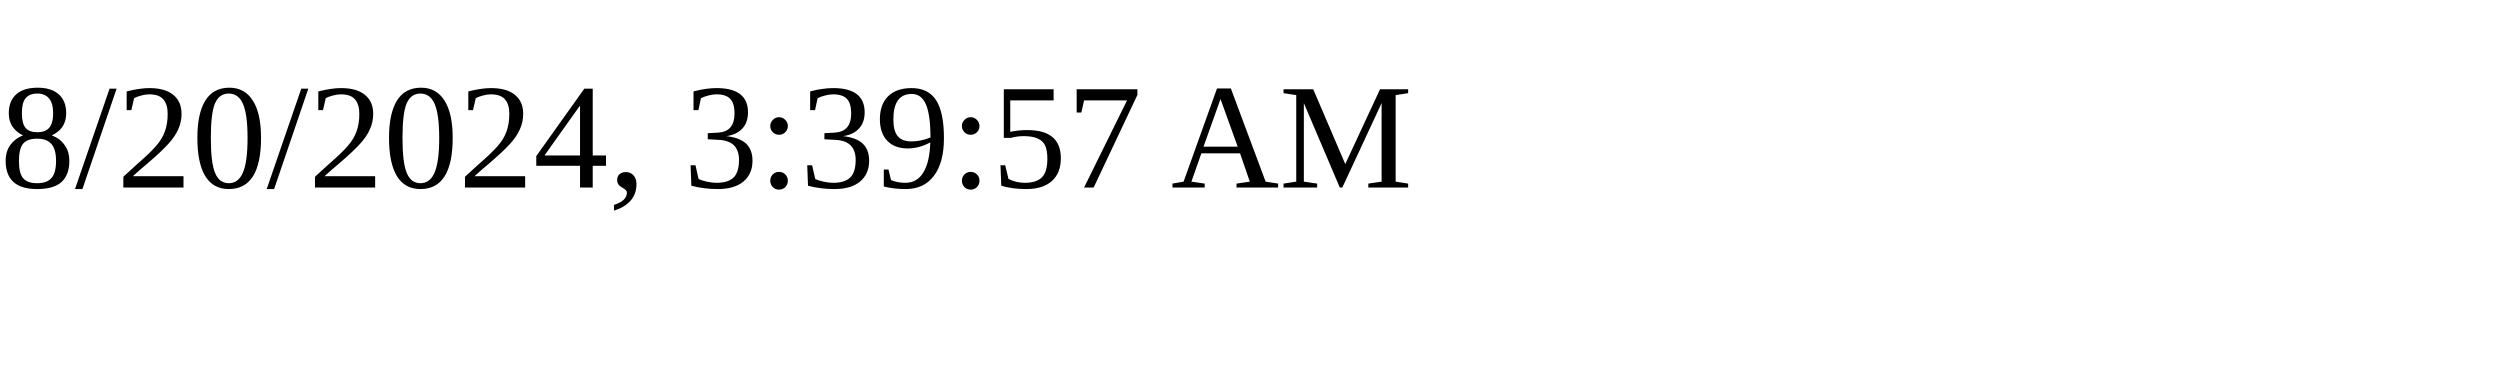
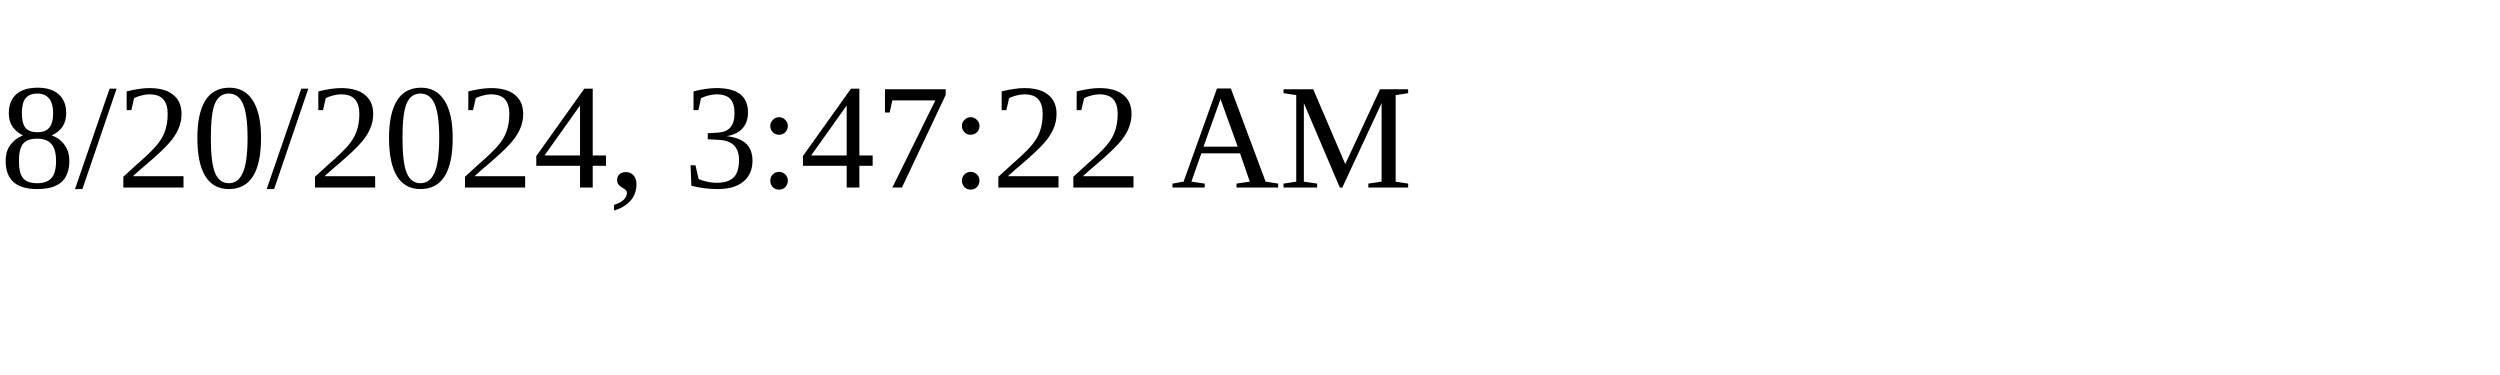
<svg xmlns="http://www.w3.org/2000/svg" height="30" width="200">
-   <text x="0" y="15">8/20/2024, 3:39:57 AM</text>
+   <text x="0" y="15">8/20/2024, 3:47:22 AM</text>
</svg>
